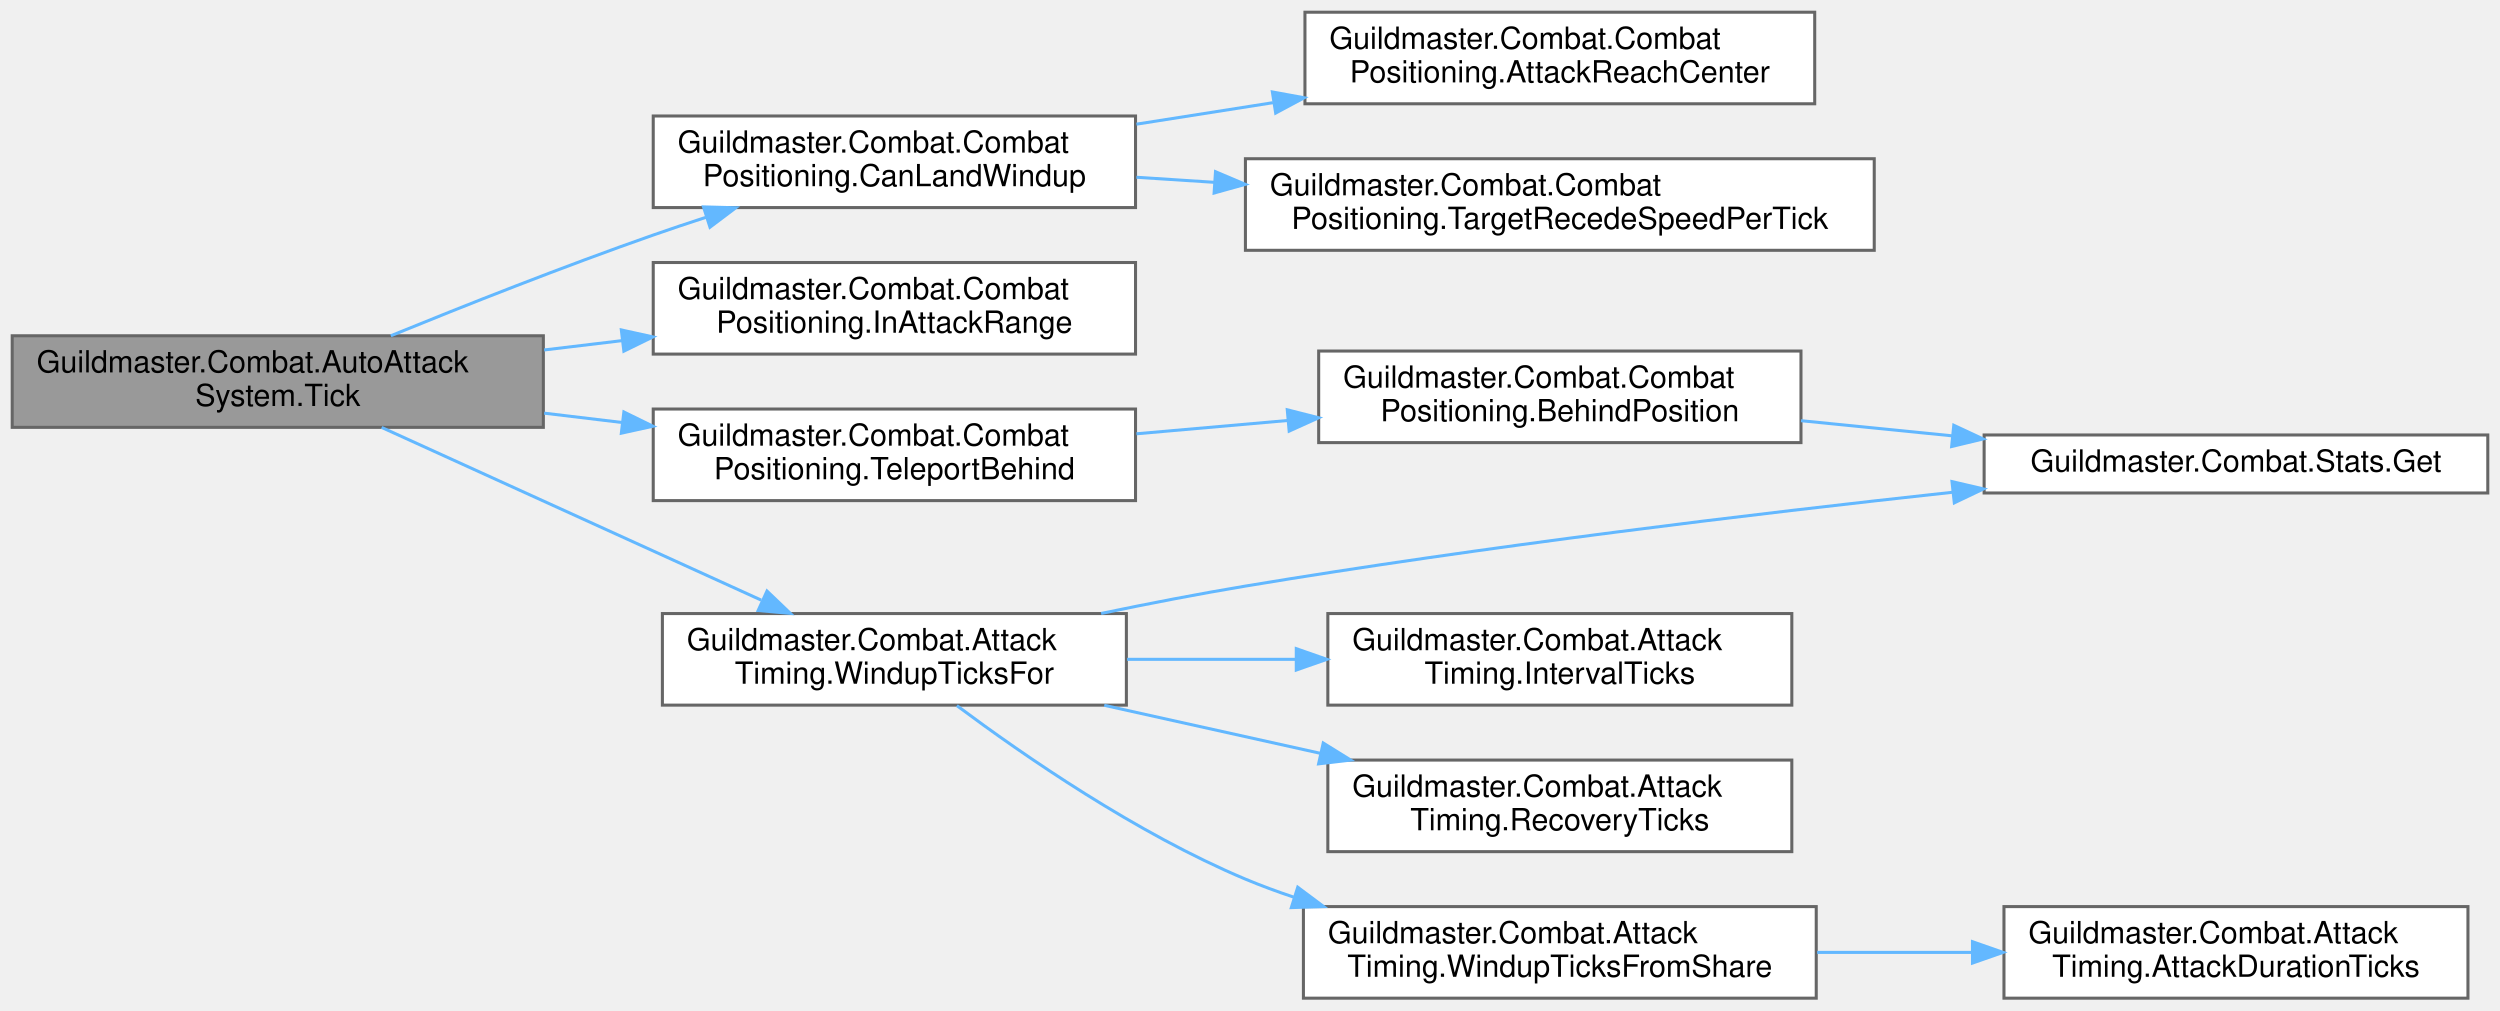
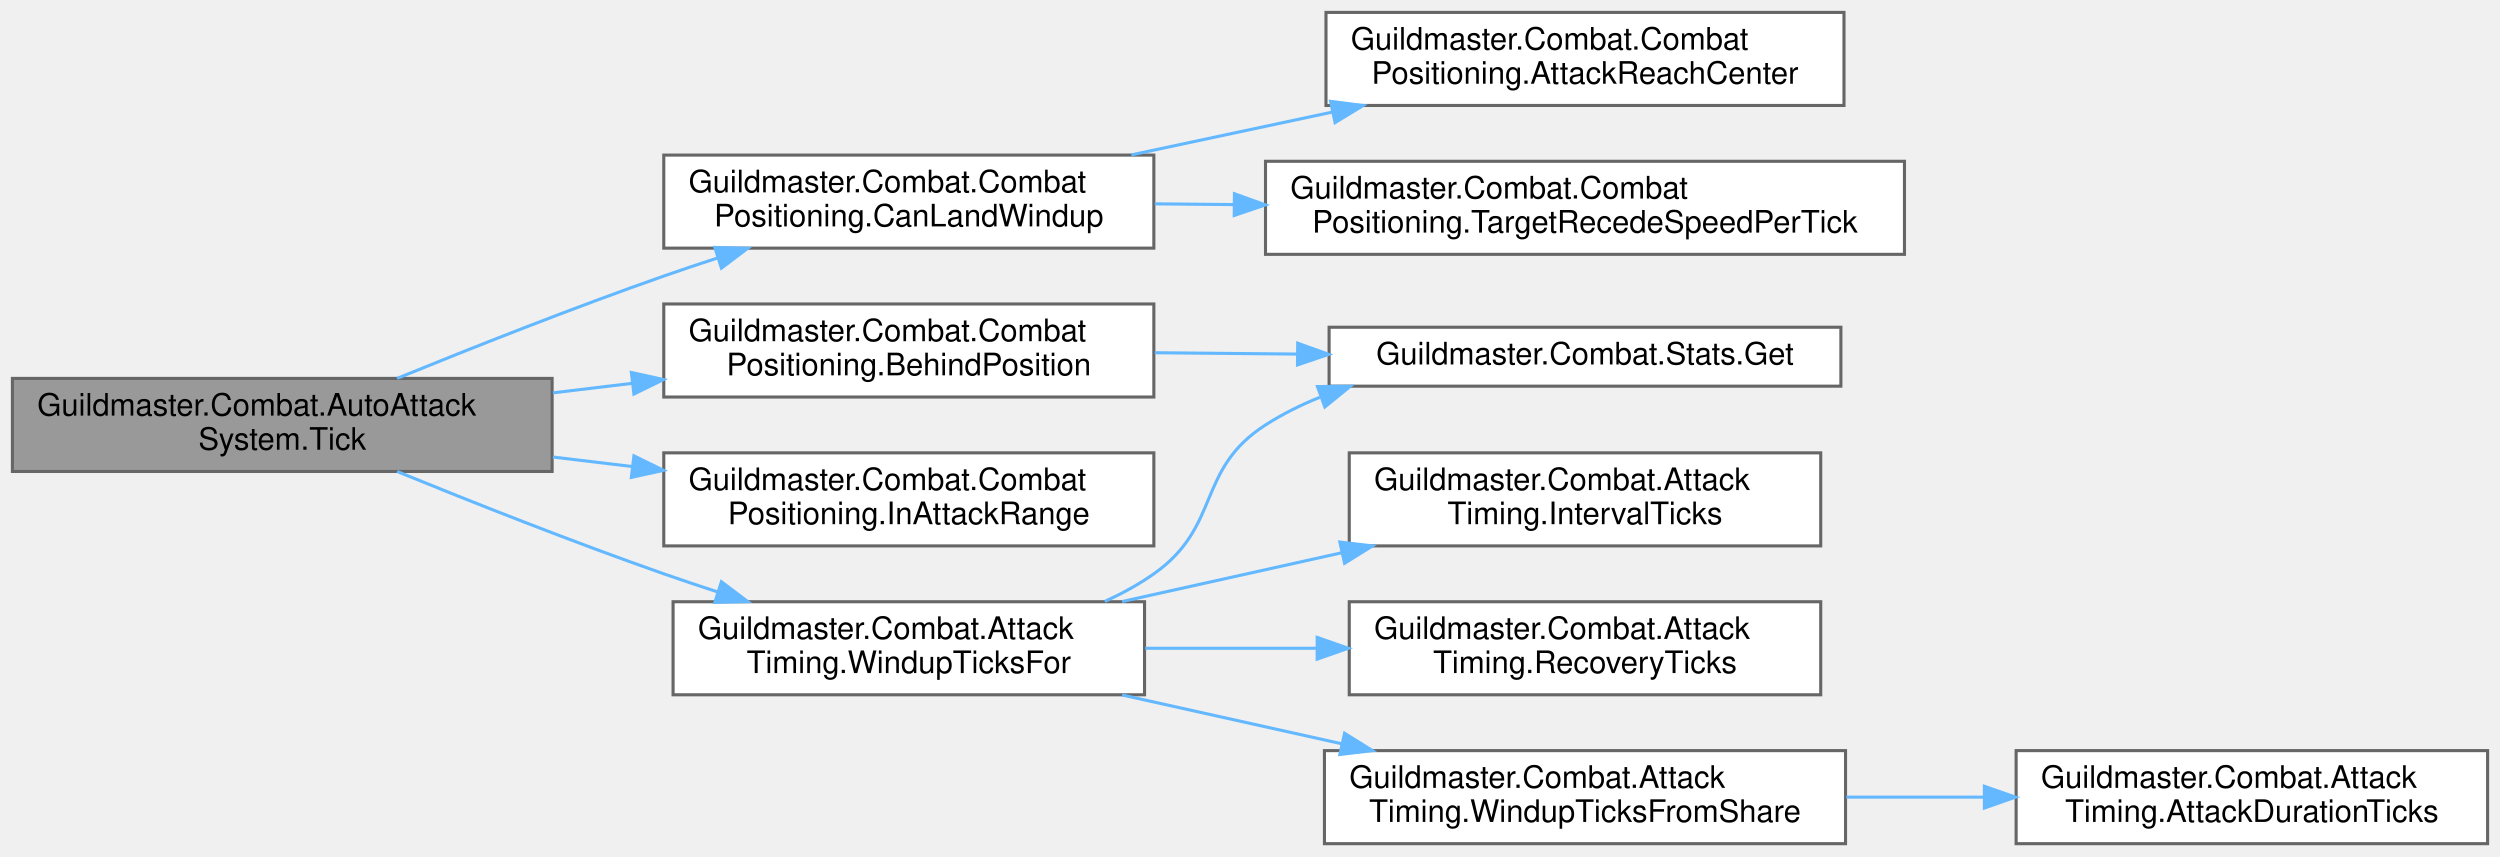
- <svg xmlns="http://www.w3.org/2000/svg" xmlns:xlink="http://www.w3.org/1999/xlink" width="819pt" height="331pt" viewBox="0.00 0.00 819.00 331.00">
-   <g id="graph0" class="graph" transform="scale(1 1) rotate(0) translate(4 327)">
+ <svg xmlns="http://www.w3.org/2000/svg" xmlns:xlink="http://www.w3.org/1999/xlink" width="806pt" height="276pt" viewBox="0.00 0.00 806.00 276.00">
+   <g id="graph0" class="graph" transform="scale(1 1) rotate(0) translate(4 272)">
    <g id="Node000001" class="node">
      <g id="a_Node000001">
        <a xlink:title="Обработать автоатаки всех живых юнитов за один тик.">
-           <polygon fill="#999999" stroke="#666666" points="174,-217 0,-217 0,-187 174,-187 174,-217" />
-           <text text-anchor="start" x="8" y="-205" font-family="Helvetica,sans-Serif" font-size="10.00">Guildmaster.Combat.AutoAttack</text>
-           <text text-anchor="middle" x="87" y="-194" font-family="Helvetica,sans-Serif" font-size="10.00">System.Tick</text>
+           <polygon fill="#999999" stroke="#666666" points="174,-150 0,-150 0,-120 174,-120 174,-150" />
+           <text text-anchor="start" x="8" y="-138" font-family="Helvetica,sans-Serif" font-size="10.00">Guildmaster.Combat.AutoAttack</text>
+           <text text-anchor="middle" x="87" y="-127" font-family="Helvetica,sans-Serif" font-size="10.00">System.Tick</text>
        </a>
      </g>
    </g>
    <g id="Node000002" class="node">
      <g id="a_Node000002">
-         <a xlink:href="classGuildmaster_1_1Combat_1_1CombatPositioning.html#a57295456ca777e61fdd124729528c22a" target="_top" xlink:title="Успеет ли рутовый замах докрутить по этой цели (слой 2, «сначала подойти ближе с учётом скоростей»).">
-           <polygon fill="white" stroke="#666666" points="368,-289 210,-289 210,-259 368,-259 368,-289" />
-           <text text-anchor="start" x="218" y="-277" font-family="Helvetica,sans-Serif" font-size="10.00">Guildmaster.Combat.Combat</text>
-           <text text-anchor="middle" x="289" y="-266" font-family="Helvetica,sans-Serif" font-size="10.00">Positioning.CanLandWindup</text>
+         <a xlink:href="classGuildmaster_1_1Combat_1_1CombatPositioning.html#afca5f76971a79eade081102c296c0b85" target="_top" xlink:title="Точка «за спиной» цели — та, куда встанет attacker , ничего не двигая.">
+           <polygon fill="white" stroke="#666666" points="368,-174 210,-174 210,-144 368,-144 368,-174" />
+           <text text-anchor="start" x="218" y="-162" font-family="Helvetica,sans-Serif" font-size="10.00">Guildmaster.Combat.Combat</text>
+           <text text-anchor="middle" x="289" y="-151" font-family="Helvetica,sans-Serif" font-size="10.00">Positioning.BehindPosition</text>
        </a>
      </g>
    </g>
    <g id="edge1_Node000001_Node000002" class="edge">
      <g id="a_edge1_Node000001_Node000002">
        <a xlink:title=" ">
-           <path fill="none" stroke="#63b8ff" d="M124.03,-217.01C148.18,-226.87 180.78,-239.77 210,-250 215.57,-251.95 221.39,-253.9 227.23,-255.8" />
-           <polygon fill="#63b8ff" stroke="#63b8ff" points="226.46,-259.22 237.05,-258.94 228.59,-252.56 226.46,-259.22" />
+           <path fill="none" stroke="#63b8ff" d="M174.27,-145.35C182.78,-146.37 191.43,-147.41 199.95,-148.43" />
+           <polygon fill="#63b8ff" stroke="#63b8ff" points="199.55,-151.91 209.9,-149.63 200.38,-144.96 199.55,-151.91" />
+         </a>
+       </g>
+     </g>
+     <g id="Node000004" class="node">
+       <g id="a_Node000004">
+         <a xlink:href="classGuildmaster_1_1Combat_1_1CombatPositioning.html#a57295456ca777e61fdd124729528c22a" target="_top" xlink:title="Успеет ли рутовый замах докрутить по этой цели (слой 2, «сначала подойти ближе с учётом скоростей»).">
+           <polygon fill="white" stroke="#666666" points="368,-222 210,-222 210,-192 368,-192 368,-222" />
+           <text text-anchor="start" x="218" y="-210" font-family="Helvetica,sans-Serif" font-size="10.00">Guildmaster.Combat.Combat</text>
+           <text text-anchor="middle" x="289" y="-199" font-family="Helvetica,sans-Serif" font-size="10.00">Positioning.CanLandWindup</text>
+         </a>
+       </g>
+     </g>
+     <g id="edge3_Node000001_Node000004" class="edge">
+       <g id="a_edge3_Node000001_Node000004">
+         <a xlink:title=" ">
+           <path fill="none" stroke="#63b8ff" d="M124.03,-150.01C148.18,-159.87 180.78,-172.77 210,-183 215.57,-184.95 221.39,-186.9 227.23,-188.8" />
+           <polygon fill="#63b8ff" stroke="#63b8ff" points="226.46,-192.22 237.05,-191.94 228.59,-185.56 226.46,-192.22" />
+         </a>
+       </g>
+     </g>
+     <g id="Node000007" class="node">
+       <g id="a_Node000007">
+         <a xlink:href="classGuildmaster_1_1Combat_1_1CombatPositioning.html#a3087b271f69177d35a9120d27ae5b4e1" target="_top" xlink:title="Цель в пределах досягаемости атаки (сравнение квадратов — без sqrt). См. AttackReachCenter.">
+           <polygon fill="white" stroke="#666666" points="368,-126 210,-126 210,-96 368,-96 368,-126" />
+           <text text-anchor="start" x="218" y="-114" font-family="Helvetica,sans-Serif" font-size="10.00">Guildmaster.Combat.Combat</text>
+           <text text-anchor="middle" x="289" y="-103" font-family="Helvetica,sans-Serif" font-size="10.00">Positioning.InAttackRange</text>
+         </a>
+       </g>
+     </g>
+     <g id="edge6_Node000001_Node000007" class="edge">
+       <g id="a_edge6_Node000001_Node000007">
+         <a xlink:title=" ">
+           <path fill="none" stroke="#63b8ff" d="M174.27,-124.65C182.78,-123.63 191.43,-122.59 199.95,-121.57" />
+           <polygon fill="#63b8ff" stroke="#63b8ff" points="200.38,-125.04 209.9,-120.37 199.55,-118.09 200.38,-125.04" />
+         </a>
+       </g>
+     </g>
+     <g id="Node000008" class="node">
+       <g id="a_Node000008">
+         <a xlink:href="classGuildmaster_1_1Combat_1_1AttackTiming.html#a4f00d8a9a07bfec73091d61f4e20b9da" target="_top" xlink:title="Тики замаха, которые получит СЛЕДУЮЩИЙ свинг этого юнита при текущей скорости атаки и клипе.">
+           <polygon fill="white" stroke="#666666" points="365,-78 213,-78 213,-48 365,-48 365,-78" />
+           <text text-anchor="start" x="221" y="-66" font-family="Helvetica,sans-Serif" font-size="10.00">Guildmaster.Combat.Attack</text>
+           <text text-anchor="middle" x="289" y="-55" font-family="Helvetica,sans-Serif" font-size="10.00">Timing.WindupTicksFor</text>
+         </a>
+       </g>
+     </g>
+     <g id="edge7_Node000001_Node000008" class="edge">
+       <g id="a_edge7_Node000001_Node000008">
+         <a xlink:title=" ">
+           <path fill="none" stroke="#63b8ff" d="M124.03,-119.99C148.18,-110.13 180.78,-97.23 210,-87 215.57,-85.05 221.39,-83.1 227.23,-81.2" />
+           <polygon fill="#63b8ff" stroke="#63b8ff" points="228.59,-84.44 237.05,-78.06 226.46,-77.78 228.59,-84.44" />
+         </a>
+       </g>
+     </g>
+     <g id="Node000003" class="node">
+       <g id="a_Node000003">
+         <a xlink:href="classGuildmaster_1_1Combat_1_1Stats.html#ad51b23676359ca7d60f6ed64f84f560a" target="_top" xlink:title="Итоговое значение стата после всех модификаторов и клампов.">
+           <polygon fill="white" stroke="#666666" points="589.5,-166.5 424.5,-166.5 424.5,-147.5 589.5,-147.5 589.5,-166.5" />
+           <text text-anchor="middle" x="507" y="-154.5" font-family="Helvetica,sans-Serif" font-size="10.00">Guildmaster.Combat.Stats.Get</text>
+         </a>
+       </g>
+     </g>
+     <g id="edge2_Node000002_Node000003" class="edge">
+       <g id="a_edge2_Node000002_Node000003">
+         <a xlink:title=" ">
+           <path fill="none" stroke="#63b8ff" d="M368.29,-158.28C383.1,-158.14 398.72,-157.99 413.91,-157.85" />
+           <polygon fill="#63b8ff" stroke="#63b8ff" points="414.38,-161.35 424.35,-157.76 414.31,-154.35 414.38,-161.35" />
        </a>
      </g>
    </g>
    <g id="Node000005" class="node">
      <g id="a_Node000005">
-         <a xlink:href="classGuildmaster_1_1Combat_1_1CombatPositioning.html#a3087b271f69177d35a9120d27ae5b4e1" target="_top" xlink:title="Цель в пределах досягаемости атаки (сравнение квадратов — без sqrt). См. AttackReachCenter.">
-           <polygon fill="white" stroke="#666666" points="368,-241 210,-241 210,-211 368,-211 368,-241" />
-           <text text-anchor="start" x="218" y="-229" font-family="Helvetica,sans-Serif" font-size="10.00">Guildmaster.Combat.Combat</text>
-           <text text-anchor="middle" x="289" y="-218" font-family="Helvetica,sans-Serif" font-size="10.00">Positioning.InAttackRange</text>
-         </a>
-       </g>
-     </g>
-     <g id="edge4_Node000001_Node000005" class="edge">
-       <g id="a_edge4_Node000001_Node000005">
-         <a xlink:title=" ">
-           <path fill="none" stroke="#63b8ff" d="M174.27,-212.35C182.78,-213.37 191.43,-214.41 199.95,-215.43" />
-           <polygon fill="#63b8ff" stroke="#63b8ff" points="199.55,-218.91 209.9,-216.63 200.38,-211.96 199.55,-218.91" />
+         <a xlink:href="classGuildmaster_1_1Combat_1_1CombatPositioning.html#aefa09ee7a570ca7a9f220d0cbe5528d4" target="_top" xlink:title="Эффективная дистанция ЦЕНТРОВ, на которой цель «в досягаемости»: StatType.AttackRange трактуется как ...">
+           <polygon fill="white" stroke="#666666" points="590.5,-268 423.5,-268 423.5,-238 590.5,-238 590.5,-268" />
+           <text text-anchor="start" x="431.5" y="-256" font-family="Helvetica,sans-Serif" font-size="10.00">Guildmaster.Combat.Combat</text>
+           <text text-anchor="middle" x="507" y="-245" font-family="Helvetica,sans-Serif" font-size="10.00">Positioning.AttackReachCenter</text>
+         </a>
+       </g>
+     </g>
+     <g id="edge4_Node000004_Node000005" class="edge">
+       <g id="a_edge4_Node000004_Node000005">
+         <a xlink:title=" ">
+           <path fill="none" stroke="#63b8ff" d="M360.73,-222.06C381.44,-226.47 404.24,-231.33 425.51,-235.86" />
+           <polygon fill="#63b8ff" stroke="#63b8ff" points="424.97,-239.32 435.48,-237.98 426.43,-232.48 424.97,-239.32" />
        </a>
      </g>
    </g>
    <g id="Node000006" class="node">
      <g id="a_Node000006">
-         <a xlink:href="classGuildmaster_1_1Combat_1_1CombatPositioning.html#a3ab4d7585846f6e392b148d21ab73cf6" target="_top" xlink:title="Телепорт атакующего ЗА спину цели: на ДАЛЬНЮЮ от атакующего сторону (по направлению «атакующий → цель...">
-           <polygon fill="white" stroke="#666666" points="368,-193 210,-193 210,-163 368,-163 368,-193" />
-           <text text-anchor="start" x="218" y="-181" font-family="Helvetica,sans-Serif" font-size="10.00">Guildmaster.Combat.Combat</text>
-           <text text-anchor="middle" x="289" y="-170" font-family="Helvetica,sans-Serif" font-size="10.00">Positioning.TeleportBehind</text>
-         </a>
-       </g>
-     </g>
-     <g id="edge5_Node000001_Node000006" class="edge">
-       <g id="a_edge5_Node000001_Node000006">
-         <a xlink:title=" ">
-           <path fill="none" stroke="#63b8ff" d="M174.27,-191.65C182.78,-190.63 191.43,-189.59 199.95,-188.57" />
-           <polygon fill="#63b8ff" stroke="#63b8ff" points="200.38,-192.04 209.9,-187.37 199.55,-185.09 200.38,-192.04" />
+         <a xlink:href="classGuildmaster_1_1Combat_1_1CombatPositioning.html#a8acd5fc82a7974b455f42d1279121279" target="_top" xlink:title="Лучевая скорость ухода цели, мировые ед.">
+           <polygon fill="white" stroke="#666666" points="610,-220 404,-220 404,-190 610,-190 610,-220" />
+           <text text-anchor="start" x="412" y="-208" font-family="Helvetica,sans-Serif" font-size="10.00">Guildmaster.Combat.Combat</text>
+           <text text-anchor="middle" x="507" y="-197" font-family="Helvetica,sans-Serif" font-size="10.00">Positioning.TargetRecedeSpeedPerTick</text>
+         </a>
+       </g>
+     </g>
+     <g id="edge5_Node000004_Node000006" class="edge">
+       <g id="a_edge5_Node000004_Node000006">
+         <a xlink:title=" ">
+           <path fill="none" stroke="#63b8ff" d="M368.29,-206.28C376.62,-206.2 385.2,-206.12 393.83,-206.04" />
+           <polygon fill="#63b8ff" stroke="#63b8ff" points="393.98,-209.54 403.95,-205.94 393.92,-202.54 393.98,-209.54" />
+         </a>
+       </g>
+     </g>
+     <g id="edge8_Node000008_Node000003" class="edge">
+       <g id="a_edge8_Node000008_Node000003">
+         <a xlink:title=" ">
+           <path fill="none" stroke="#63b8ff" d="M352.19,-78.1C357.76,-80.63 363.13,-83.58 368,-87 389.81,-102.34 381.55,-120.61 404,-135 409.46,-138.5 415.38,-141.44 421.53,-143.93" />
+           <polygon fill="#63b8ff" stroke="#63b8ff" points="420.76,-147.37 431.35,-147.47 423.13,-140.79 420.76,-147.37" />
        </a>
      </g>
    </g>
    <g id="Node000009" class="node">
      <g id="a_Node000009">
-         <a xlink:href="classGuildmaster_1_1Combat_1_1AttackTiming.html#a4f00d8a9a07bfec73091d61f4e20b9da" target="_top" xlink:title="Тики замаха, которые получит СЛЕДУЮЩИЙ свинг этого юнита при текущей скорости атаки и клипе.">
-           <polygon fill="white" stroke="#666666" points="365,-126 213,-126 213,-96 365,-96 365,-126" />
-           <text text-anchor="start" x="221" y="-114" font-family="Helvetica,sans-Serif" font-size="10.00">Guildmaster.Combat.Attack</text>
-           <text text-anchor="middle" x="289" y="-103" font-family="Helvetica,sans-Serif" font-size="10.00">Timing.WindupTicksFor</text>
-         </a>
-       </g>
-     </g>
-     <g id="edge8_Node000001_Node000009" class="edge">
-       <g id="a_edge8_Node000001_Node000009">
-         <a xlink:title=" ">
-           <path fill="none" stroke="#63b8ff" d="M121.03,-186.97C155.04,-171.5 208.2,-147.31 245.37,-130.4" />
-           <polygon fill="#63b8ff" stroke="#63b8ff" points="247.27,-133.38 254.93,-126.05 244.37,-127 247.27,-133.38" />
-         </a>
-       </g>
-     </g>
-     <g id="Node000003" class="node">
-       <g id="a_Node000003">
-         <a xlink:href="classGuildmaster_1_1Combat_1_1CombatPositioning.html#aefa09ee7a570ca7a9f220d0cbe5528d4" target="_top" xlink:title="Эффективная дистанция ЦЕНТРОВ, на которой цель «в досягаемости»: StatType.AttackRange трактуется как ...">
-           <polygon fill="white" stroke="#666666" points="590.5,-323 423.5,-323 423.5,-293 590.5,-293 590.5,-323" />
-           <text text-anchor="start" x="431.5" y="-311" font-family="Helvetica,sans-Serif" font-size="10.00">Guildmaster.Combat.Combat</text>
-           <text text-anchor="middle" x="507" y="-300" font-family="Helvetica,sans-Serif" font-size="10.00">Positioning.AttackReachCenter</text>
-         </a>
-       </g>
-     </g>
-     <g id="edge2_Node000002_Node000003" class="edge">
-       <g id="a_edge2_Node000002_Node000003">
-         <a xlink:title=" ">
-           <path fill="none" stroke="#63b8ff" d="M368.29,-286.32C382.8,-288.61 398.1,-291.02 413.01,-293.36" />
-           <polygon fill="#63b8ff" stroke="#63b8ff" points="412.83,-296.88 423.25,-294.97 413.91,-289.96 412.83,-296.88" />
-         </a>
-       </g>
-     </g>
-     <g id="Node000004" class="node">
-       <g id="a_Node000004">
-         <a xlink:href="classGuildmaster_1_1Combat_1_1CombatPositioning.html#a8acd5fc82a7974b455f42d1279121279" target="_top" xlink:title="Лучевая скорость ухода цели, мировые ед.">
-           <polygon fill="white" stroke="#666666" points="610,-275 404,-275 404,-245 610,-245 610,-275" />
-           <text text-anchor="start" x="412" y="-263" font-family="Helvetica,sans-Serif" font-size="10.00">Guildmaster.Combat.Combat</text>
-           <text text-anchor="middle" x="507" y="-252" font-family="Helvetica,sans-Serif" font-size="10.00">Positioning.TargetRecedeSpeedPerTick</text>
-         </a>
-       </g>
-     </g>
-     <g id="edge3_Node000002_Node000004" class="edge">
-       <g id="a_edge3_Node000002_Node000004">
-         <a xlink:title=" ">
-           <path fill="none" stroke="#63b8ff" d="M368.29,-268.93C376.62,-268.39 385.2,-267.83 393.83,-267.27" />
-           <polygon fill="#63b8ff" stroke="#63b8ff" points="394.2,-270.75 403.95,-266.61 393.74,-263.77 394.2,-270.75" />
-         </a>
-       </g>
-     </g>
-     <g id="Node000007" class="node">
-       <g id="a_Node000007">
-         <a xlink:href="classGuildmaster_1_1Combat_1_1CombatPositioning.html#afca5f76971a79eade081102c296c0b85" target="_top" xlink:title="Точка «за спиной» цели — та, куда встанет attacker , ничего не двигая.">
-           <polygon fill="white" stroke="#666666" points="586,-212 428,-212 428,-182 586,-182 586,-212" />
-           <text text-anchor="start" x="436" y="-200" font-family="Helvetica,sans-Serif" font-size="10.00">Guildmaster.Combat.Combat</text>
-           <text text-anchor="middle" x="507" y="-189" font-family="Helvetica,sans-Serif" font-size="10.00">Positioning.BehindPosition</text>
-         </a>
-       </g>
-     </g>
-     <g id="edge6_Node000006_Node000007" class="edge">
-       <g id="a_edge6_Node000006_Node000007">
-         <a xlink:title=" ">
-           <path fill="none" stroke="#63b8ff" d="M368.29,-184.89C384.38,-186.3 401.44,-187.8 417.85,-189.25" />
-           <polygon fill="#63b8ff" stroke="#63b8ff" points="417.71,-192.75 427.98,-190.14 418.33,-185.77 417.71,-192.75" />
-         </a>
-       </g>
-     </g>
-     <g id="Node000008" class="node">
-       <g id="a_Node000008">
-         <a xlink:href="classGuildmaster_1_1Combat_1_1Stats.html#ad51b23676359ca7d60f6ed64f84f560a" target="_top" xlink:title="Итоговое значение стата после всех модификаторов и клампов.">
-           <polygon fill="white" stroke="#666666" points="811,-184.5 646,-184.5 646,-165.5 811,-165.5 811,-184.5" />
-           <text text-anchor="middle" x="728.5" y="-172.5" font-family="Helvetica,sans-Serif" font-size="10.00">Guildmaster.Combat.Stats.Get</text>
-         </a>
-       </g>
-     </g>
-     <g id="edge7_Node000007_Node000008" class="edge">
-       <g id="a_edge7_Node000007_Node000008">
-         <a xlink:title=" ">
-           <path fill="none" stroke="#63b8ff" d="M586.01,-189.18C602.03,-187.58 619.04,-185.87 635.5,-184.22" />
-           <polygon fill="#63b8ff" stroke="#63b8ff" points="636.06,-187.68 645.66,-183.2 635.36,-180.72 636.06,-187.68" />
-         </a>
-       </g>
-     </g>
-     <g id="edge9_Node000009_Node000008" class="edge">
-       <g id="a_edge9_Node000009_Node000008">
-         <a xlink:title=" ">
-           <path fill="none" stroke="#63b8ff" d="M356.73,-126.03C372.2,-129.25 388.64,-132.44 404,-135 481.76,-147.97 570.67,-158.67 635.59,-165.73" />
-           <polygon fill="#63b8ff" stroke="#63b8ff" points="635.47,-169.23 645.79,-166.83 636.23,-162.27 635.47,-169.23" />
-         </a>
-       </g>
-     </g>
-     <g id="Node000010" class="node">
-       <g id="a_Node000010">
        <a xlink:href="classGuildmaster_1_1Combat_1_1AttackTiming.html#a22bc798f12c716f8ccda8585b205691b" target="_top" xlink:title="Интервал между атаками в сим-тиках.">
          <polygon fill="white" stroke="#666666" points="583,-126 431,-126 431,-96 583,-96 583,-126" />
          <text text-anchor="start" x="439" y="-114" font-family="Helvetica,sans-Serif" font-size="10.00">Guildmaster.Combat.Attack</text>
          <text text-anchor="middle" x="507" y="-103" font-family="Helvetica,sans-Serif" font-size="10.00">Timing.IntervalTicks</text>
        </a>
      </g>
    </g>
-     <g id="edge10_Node000009_Node000010" class="edge">
-       <g id="a_edge10_Node000009_Node000010">
-         <a xlink:title=" ">
-           <path fill="none" stroke="#63b8ff" d="M365.24,-111C383.12,-111 402.32,-111 420.61,-111" />
-           <polygon fill="#63b8ff" stroke="#63b8ff" points="420.66,-114.5 430.66,-111 420.66,-107.5 420.66,-114.5" />
-         </a>
-       </g>
-     </g>
-     <g id="Node000011" class="node">
-       <g id="a_Node000011">
+     <g id="edge9_Node000008_Node000009" class="edge">
+       <g id="a_edge9_Node000008_Node000009">
+         <a xlink:title=" ">
+           <path fill="none" stroke="#63b8ff" d="M357.75,-78.06C380.27,-83.06 405.51,-88.67 428.69,-93.82" />
+           <polygon fill="#63b8ff" stroke="#63b8ff" points="427.97,-97.24 438.49,-96 429.49,-90.41 427.97,-97.24" />
+         </a>
+       </g>
+     </g>
+     <g id="Node000010" class="node">
+       <g id="a_Node000010">
        <a xlink:href="classGuildmaster_1_1Combat_1_1AttackTiming.html#a8db23a6ac07992286291ec08f127c80f" target="_top" xlink:title="Тики замаха до кадра контакта.">
          <polygon fill="white" stroke="#666666" points="583,-78 431,-78 431,-48 583,-48 583,-78" />
          <text text-anchor="start" x="439" y="-66" font-family="Helvetica,sans-Serif" font-size="10.00">Guildmaster.Combat.Attack</text>
          <text text-anchor="middle" x="507" y="-55" font-family="Helvetica,sans-Serif" font-size="10.00">Timing.RecoveryTicks</text>
        </a>
      </g>
    </g>
-     <g id="edge11_Node000009_Node000011" class="edge">
-       <g id="a_edge11_Node000009_Node000011">
-         <a xlink:title=" ">
-           <path fill="none" stroke="#63b8ff" d="M357.75,-95.94C380.27,-90.94 405.51,-85.33 428.69,-80.18" />
-           <polygon fill="#63b8ff" stroke="#63b8ff" points="429.49,-83.59 438.49,-78 427.97,-76.76 429.49,-83.59" />
-         </a>
-       </g>
-     </g>
-     <g id="Node000012" class="node">
-       <g id="a_Node000012">
+     <g id="edge10_Node000008_Node000010" class="edge">
+       <g id="a_edge10_Node000008_Node000010">
+         <a xlink:title=" ">
+           <path fill="none" stroke="#63b8ff" d="M365.24,-63C383.12,-63 402.32,-63 420.61,-63" />
+           <polygon fill="#63b8ff" stroke="#63b8ff" points="420.66,-66.5 430.66,-63 420.66,-59.5 420.66,-66.5" />
+         </a>
+       </g>
+     </g>
+     <g id="Node000011" class="node">
+       <g id="a_Node000011">
        <a xlink:href="classGuildmaster_1_1Combat_1_1AttackTiming.html#a8fe786d7f0ca34d559f4df76d57792cd" target="_top" xlink:title="Замах из ДОЛИ свинга (0..1) — единственный путь с 06.08.2026.">
          <polygon fill="white" stroke="#666666" points="591,-30 423,-30 423,0 591,0 591,-30" />
          <text text-anchor="start" x="431" y="-18" font-family="Helvetica,sans-Serif" font-size="10.00">Guildmaster.Combat.Attack</text>
          <text text-anchor="middle" x="507" y="-7" font-family="Helvetica,sans-Serif" font-size="10.00">Timing.WindupTicksFromShare</text>
        </a>
      </g>
    </g>
-     <g id="edge12_Node000009_Node000012" class="edge">
-       <g id="a_edge12_Node000009_Node000012">
-         <a xlink:title=" ">
-           <path fill="none" stroke="#63b8ff" d="M309.47,-95.84C331.32,-79.53 368.38,-53.94 404,-39 409.09,-36.87 414.4,-34.9 419.81,-33.1" />
-           <polygon fill="#63b8ff" stroke="#63b8ff" points="421.14,-36.35 429.63,-30.01 419.04,-29.67 421.14,-36.35" />
-         </a>
-       </g>
-     </g>
-     <g id="Node000013" class="node">
-       <g id="a_Node000013">
+     <g id="edge11_Node000008_Node000011" class="edge">
+       <g id="a_edge11_Node000008_Node000011">
+         <a xlink:title=" ">
+           <path fill="none" stroke="#63b8ff" d="M357.75,-47.94C380.27,-42.94 405.51,-37.33 428.69,-32.18" />
+           <polygon fill="#63b8ff" stroke="#63b8ff" points="429.49,-35.59 438.49,-30 427.97,-28.76 429.49,-35.59" />
+         </a>
+       </g>
+     </g>
+     <g id="Node000012" class="node">
+       <g id="a_Node000012">
        <a xlink:href="classGuildmaster_1_1Combat_1_1AttackTiming.html#ab985f657217195261cca2bf305b0e480" target="_top" xlink:title="Длительность свинга в тиках = min(потолок, intervalTicks).">
-           <polygon fill="white" stroke="#666666" points="804.5,-30 652.5,-30 652.5,0 804.5,0 804.5,-30" />
-           <text text-anchor="start" x="660.5" y="-18" font-family="Helvetica,sans-Serif" font-size="10.00">Guildmaster.Combat.Attack</text>
-           <text text-anchor="middle" x="728.5" y="-7" font-family="Helvetica,sans-Serif" font-size="10.00">Timing.AttackDurationTicks</text>
-         </a>
-       </g>
-     </g>
-     <g id="edge13_Node000012_Node000013" class="edge">
-       <g id="a_edge13_Node000012_Node000013">
-         <a xlink:title=" ">
-           <path fill="none" stroke="#63b8ff" d="M591.3,-15C607.87,-15 625.3,-15 641.94,-15" />
-           <polygon fill="#63b8ff" stroke="#63b8ff" points="642.19,-18.5 652.19,-15 642.19,-11.5 642.19,-18.5" />
+           <polygon fill="white" stroke="#666666" points="798,-30 646,-30 646,0 798,0 798,-30" />
+           <text text-anchor="start" x="654" y="-18" font-family="Helvetica,sans-Serif" font-size="10.00">Guildmaster.Combat.Attack</text>
+           <text text-anchor="middle" x="722" y="-7" font-family="Helvetica,sans-Serif" font-size="10.00">Timing.AttackDurationTicks</text>
+         </a>
+       </g>
+     </g>
+     <g id="edge12_Node000011_Node000012" class="edge">
+       <g id="a_edge12_Node000011_Node000012">
+         <a xlink:title=" ">
+           <path fill="none" stroke="#63b8ff" d="M591.27,-15C605.87,-15 621.08,-15 635.73,-15" />
+           <polygon fill="#63b8ff" stroke="#63b8ff" points="635.77,-18.5 645.77,-15 635.77,-11.5 635.77,-18.5" />
        </a>
      </g>
    </g>
  </g>
</svg>
